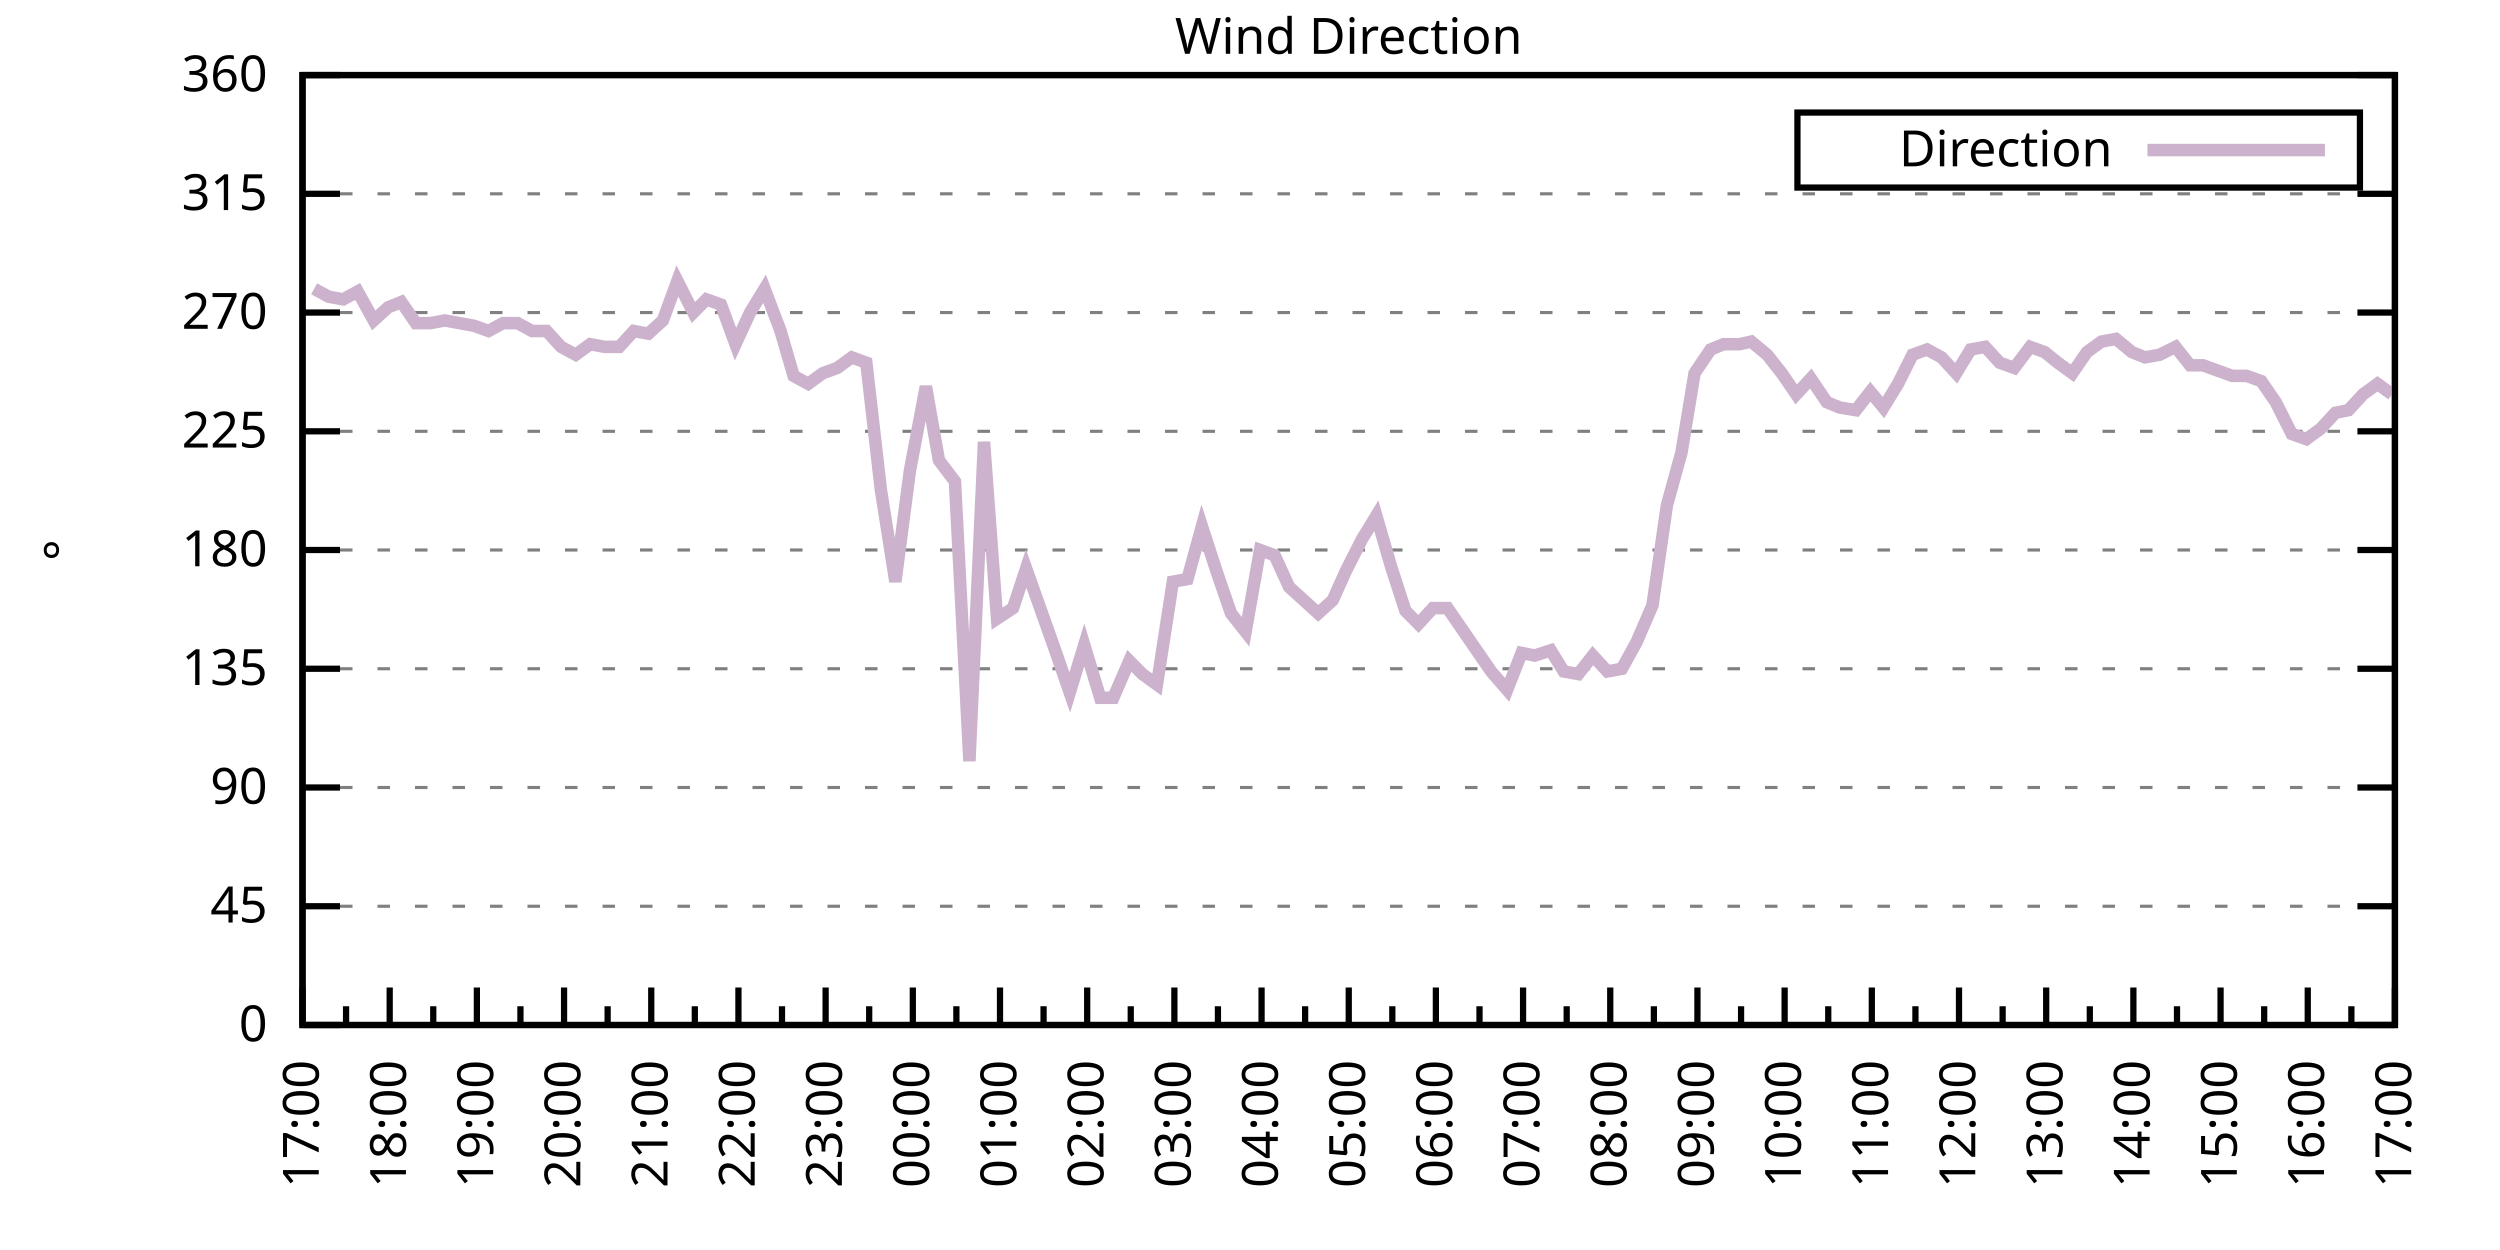
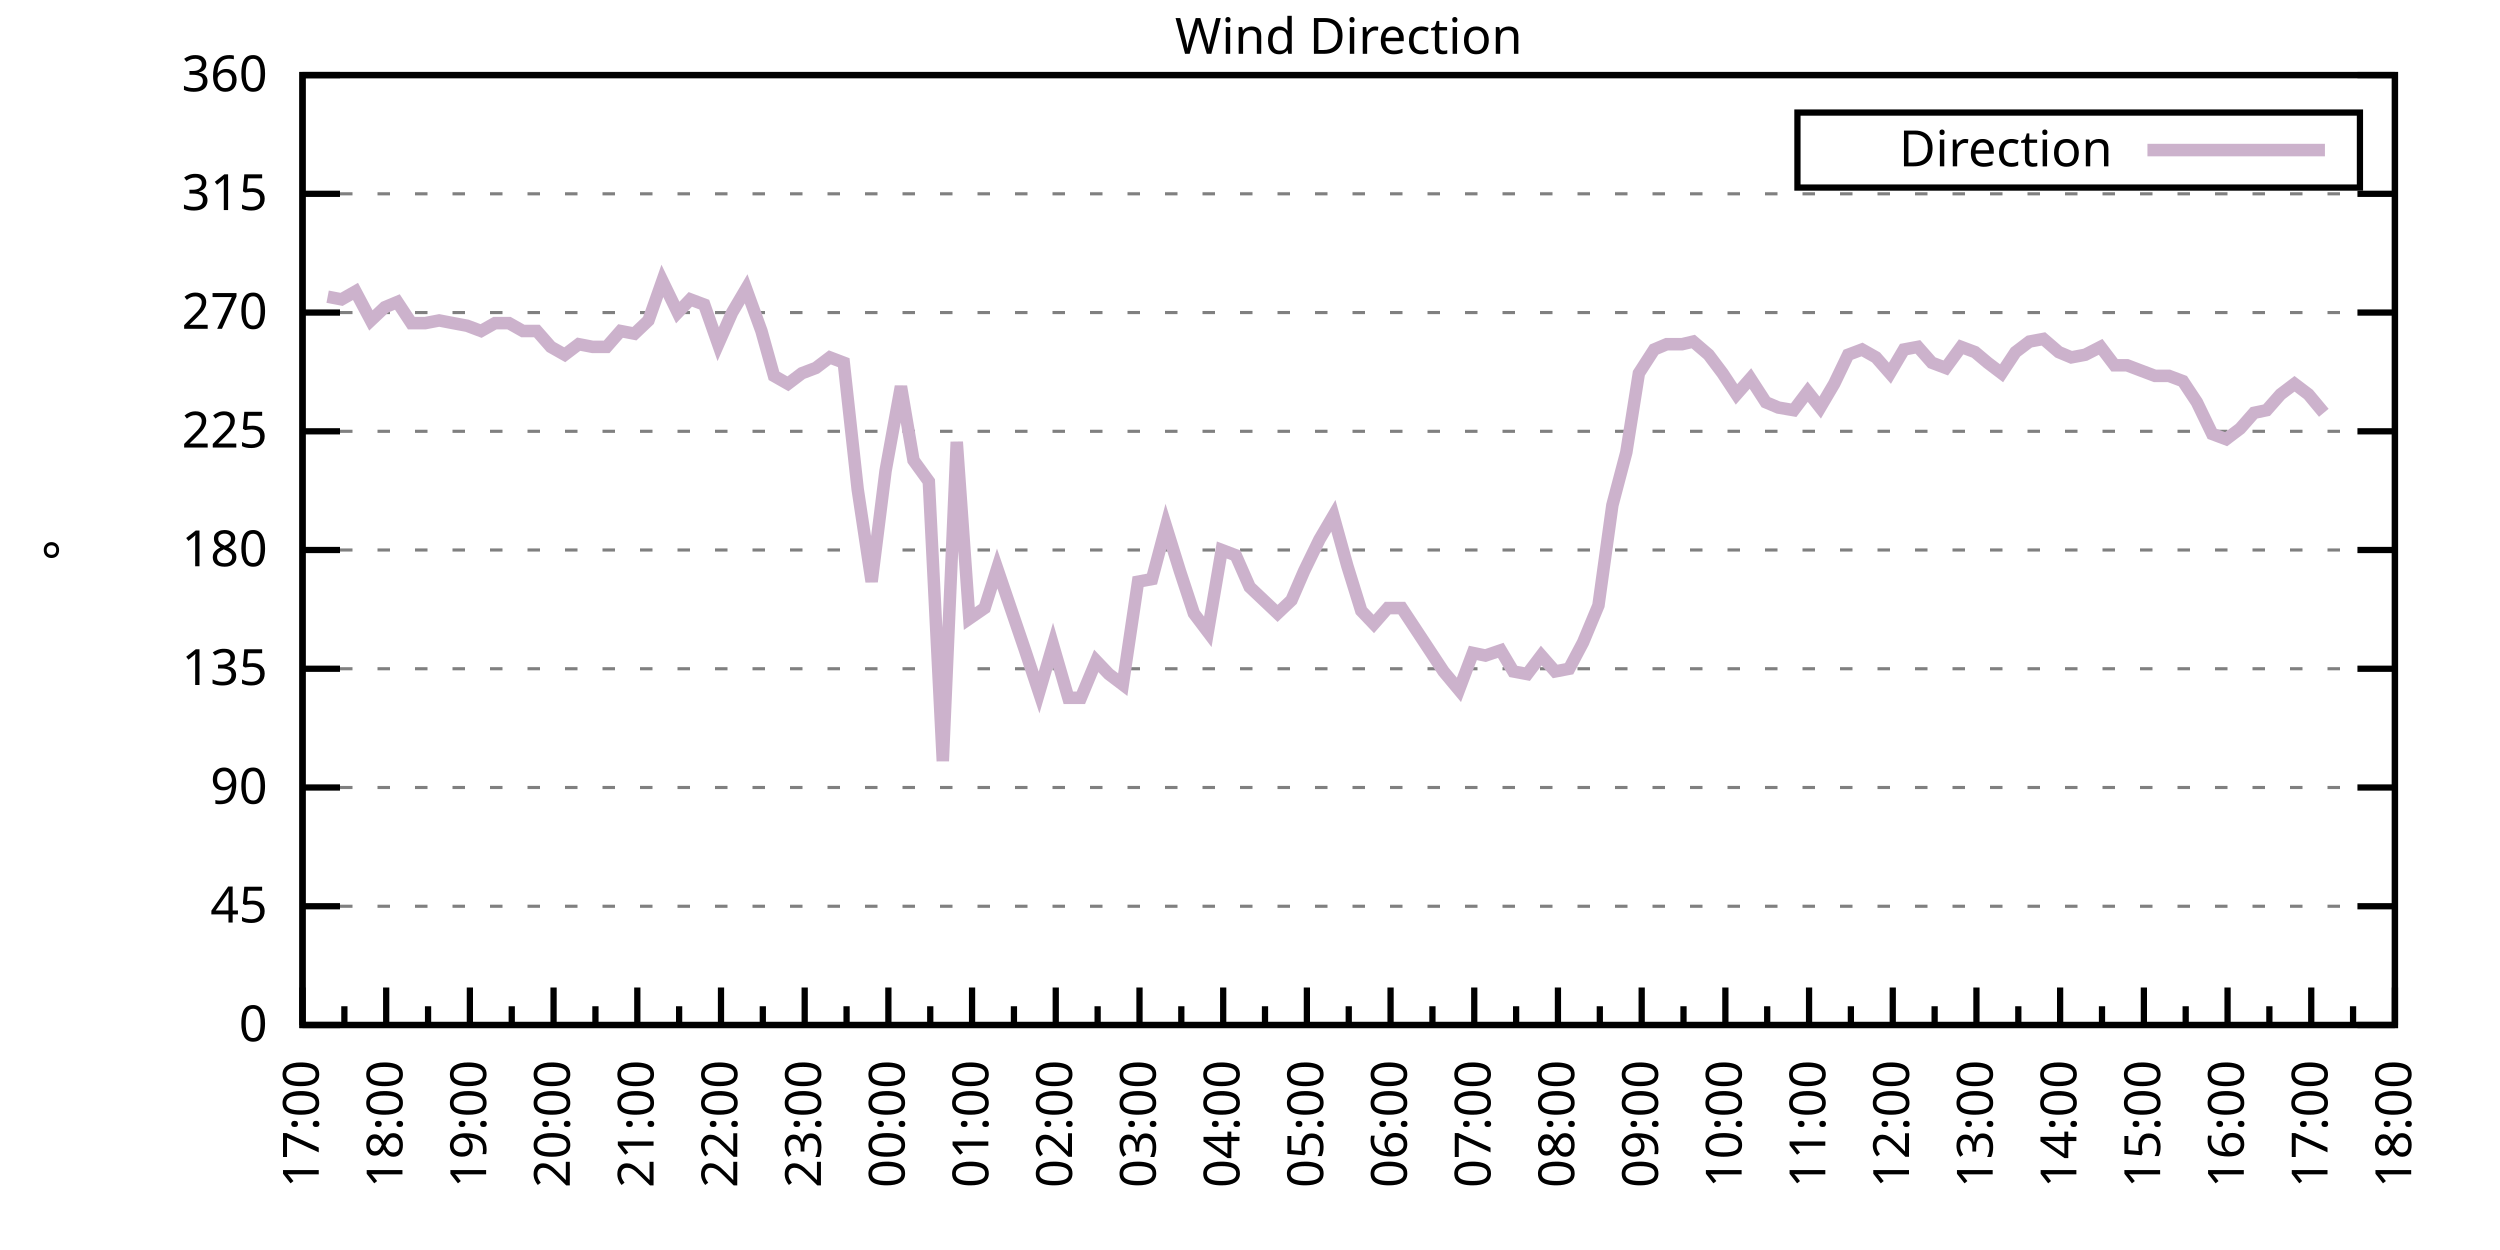
<svg xmlns="http://www.w3.org/2000/svg" xmlns:xlink="http://www.w3.org/1999/xlink" width="400" height="200" viewBox="0 0 400 200">
  <g id="gnuplot_canvas">
    <rect x="0" y="0" width="400" height="200" fill="none" />
    <defs>
      <circle id="gpDot" r="0.5" stroke-width="0.5" stroke="currentColor" />
      <path id="gpPt0" stroke-width="0.333" stroke="currentColor" d="M-1,0 h2 M0,-1 v2" />
      <path id="gpPt1" stroke-width="0.333" stroke="currentColor" d="M-1,-1 L1,1 M1,-1 L-1,1" />
      <path id="gpPt2" stroke-width="0.333" stroke="currentColor" d="M-1,0 L1,0 M0,-1 L0,1 M-1,-1 L1,1 M-1,1 L1,-1" />
      <rect id="gpPt3" stroke-width="0.333" stroke="currentColor" x="-1" y="-1" width="2" height="2" />
      <rect id="gpPt4" stroke-width="0.333" stroke="currentColor" fill="currentColor" x="-1" y="-1" width="2" height="2" />
      <circle id="gpPt5" stroke-width="0.333" stroke="currentColor" cx="0" cy="0" r="1" />
      <use xlink:href="#gpPt5" id="gpPt6" fill="currentColor" stroke="none" />
      <path id="gpPt7" stroke-width="0.333" stroke="currentColor" d="M0,-1.33 L-1.33,0.67 L1.33,0.67 z" />
      <use xlink:href="#gpPt7" id="gpPt8" fill="currentColor" stroke="none" />
      <use xlink:href="#gpPt7" id="gpPt9" stroke="currentColor" transform="rotate(180)" />
      <use xlink:href="#gpPt9" id="gpPt10" fill="currentColor" stroke="none" />
      <use xlink:href="#gpPt3" id="gpPt11" stroke="currentColor" transform="rotate(45)" />
      <use xlink:href="#gpPt11" id="gpPt12" fill="currentColor" stroke="none" />
      <path id="gpPt13" stroke-width="0.333" stroke="currentColor" d="M0,1.330 L1.265,0.411 L0.782,-1.067 L-0.782,-1.076 L-1.265,0.411 z" />
      <use xlink:href="#gpPt13" id="gpPt14" fill="currentColor" stroke="none" />
      <filter id="textbox" filterUnits="objectBoundingBox" x="0" y="0" height="1" width="1">
        <feFlood flood-color="white" flood-opacity="1" result="bgnd" />
        <feComposite in="SourceGraphic" in2="bgnd" operator="atop" />
      </filter>
      <filter id="greybox" filterUnits="objectBoundingBox" x="0" y="0" height="1" width="1">
        <feFlood flood-color="lightgrey" flood-opacity="1" result="grey" />
        <feComposite in="SourceGraphic" in2="grey" operator="atop" />
      </filter>
    </defs>
    <g fill="none" color="white" stroke="currentColor" stroke-width="1.00" stroke-linecap="butt" stroke-linejoin="miter">
</g>
    <g fill="none" color="black" stroke="currentColor" stroke-width="1.00" stroke-linecap="butt" stroke-linejoin="miter">
      <g stroke="none" shape-rendering="crispEdges">
        <polygon fill="rgb(255, 255, 255)" points="48.40,164.00 383.18,164.00 383.18,12.02 48.40,12.02 " />
      </g>
    </g>
    <g fill="none" color="black" stroke="currentColor" stroke-width="1.00" stroke-linecap="butt" stroke-linejoin="miter">
</g>
    <g fill="none" color="black" stroke="black" stroke-width="0.50" stroke-linecap="butt" stroke-linejoin="miter">
</g>
    <g fill="none" color="gray" stroke="currentColor" stroke-width="0.50" stroke-linecap="butt" stroke-linejoin="miter">
      <path stroke="gray" stroke-dasharray="2,4" class="gridline" d="M48.40,164.00 L383.19,164.00  " />
    </g>
    <g fill="none" color="gray" stroke="gray" stroke-width="1.00" stroke-linecap="butt" stroke-linejoin="miter">
</g>
    <g fill="none" color="black" stroke="currentColor" stroke-width="1.00" stroke-linecap="butt" stroke-linejoin="miter">
      <path stroke="black" d="M48.40,164.00 L54.40,164.00 M383.19,164.00 L377.19,164.00  " />
      <g transform="translate(42.80,166.60)" stroke="none" fill="black" font-family="Sans" font-size="8.00" text-anchor="end">
        <text>
          <tspan font-family="Sans"> 0</tspan>
        </text>
      </g>
    </g>
    <g fill="none" color="black" stroke="currentColor" stroke-width="1.00" stroke-linecap="butt" stroke-linejoin="miter">
</g>
    <g fill="none" color="black" stroke="black" stroke-width="0.50" stroke-linecap="butt" stroke-linejoin="miter">
</g>
    <g fill="none" color="gray" stroke="currentColor" stroke-width="0.50" stroke-linecap="butt" stroke-linejoin="miter">
      <path stroke="gray" stroke-dasharray="2,4" class="gridline" d="M48.40,145.00 L383.19,145.00  " />
    </g>
    <g fill="none" color="gray" stroke="gray" stroke-width="1.00" stroke-linecap="butt" stroke-linejoin="miter">
</g>
    <g fill="none" color="black" stroke="currentColor" stroke-width="1.00" stroke-linecap="butt" stroke-linejoin="miter">
      <path stroke="black" d="M48.40,145.00 L54.40,145.00 M383.19,145.00 L377.19,145.00  " />
      <g transform="translate(42.80,147.60)" stroke="none" fill="black" font-family="Sans" font-size="8.00" text-anchor="end">
        <text>
          <tspan font-family="Sans"> 45</tspan>
        </text>
      </g>
    </g>
    <g fill="none" color="black" stroke="currentColor" stroke-width="1.00" stroke-linecap="butt" stroke-linejoin="miter">
</g>
    <g fill="none" color="black" stroke="black" stroke-width="0.50" stroke-linecap="butt" stroke-linejoin="miter">
</g>
    <g fill="none" color="gray" stroke="currentColor" stroke-width="0.50" stroke-linecap="butt" stroke-linejoin="miter">
      <path stroke="gray" stroke-dasharray="2,4" class="gridline" d="M48.40,126.00 L383.19,126.00  " />
    </g>
    <g fill="none" color="gray" stroke="gray" stroke-width="1.00" stroke-linecap="butt" stroke-linejoin="miter">
</g>
    <g fill="none" color="black" stroke="currentColor" stroke-width="1.00" stroke-linecap="butt" stroke-linejoin="miter">
      <path stroke="black" d="M48.40,126.00 L54.40,126.00 M383.19,126.00 L377.19,126.00  " />
      <g transform="translate(42.80,128.60)" stroke="none" fill="black" font-family="Sans" font-size="8.00" text-anchor="end">
        <text>
          <tspan font-family="Sans"> 90</tspan>
        </text>
      </g>
    </g>
    <g fill="none" color="black" stroke="currentColor" stroke-width="1.00" stroke-linecap="butt" stroke-linejoin="miter">
</g>
    <g fill="none" color="black" stroke="black" stroke-width="0.50" stroke-linecap="butt" stroke-linejoin="miter">
</g>
    <g fill="none" color="gray" stroke="currentColor" stroke-width="0.50" stroke-linecap="butt" stroke-linejoin="miter">
      <path stroke="gray" stroke-dasharray="2,4" class="gridline" d="M48.40,107.00 L383.19,107.00  " />
    </g>
    <g fill="none" color="gray" stroke="gray" stroke-width="1.00" stroke-linecap="butt" stroke-linejoin="miter">
</g>
    <g fill="none" color="black" stroke="currentColor" stroke-width="1.00" stroke-linecap="butt" stroke-linejoin="miter">
      <path stroke="black" d="M48.40,107.00 L54.40,107.00 M383.19,107.00 L377.19,107.00  " />
      <g transform="translate(42.80,109.60)" stroke="none" fill="black" font-family="Sans" font-size="8.00" text-anchor="end">
        <text>
          <tspan font-family="Sans"> 135</tspan>
        </text>
      </g>
    </g>
    <g fill="none" color="black" stroke="currentColor" stroke-width="1.00" stroke-linecap="butt" stroke-linejoin="miter">
</g>
    <g fill="none" color="black" stroke="black" stroke-width="0.50" stroke-linecap="butt" stroke-linejoin="miter">
</g>
    <g fill="none" color="gray" stroke="currentColor" stroke-width="0.50" stroke-linecap="butt" stroke-linejoin="miter">
      <path stroke="gray" stroke-dasharray="2,4" class="gridline" d="M48.40,88.00 L383.19,88.00  " />
    </g>
    <g fill="none" color="gray" stroke="gray" stroke-width="1.00" stroke-linecap="butt" stroke-linejoin="miter">
</g>
    <g fill="none" color="black" stroke="currentColor" stroke-width="1.00" stroke-linecap="butt" stroke-linejoin="miter">
      <path stroke="black" d="M48.40,88.00 L54.40,88.00 M383.19,88.00 L377.19,88.00  " />
      <g transform="translate(42.80,90.60)" stroke="none" fill="black" font-family="Sans" font-size="8.00" text-anchor="end">
        <text>
          <tspan font-family="Sans"> 180</tspan>
        </text>
      </g>
    </g>
    <g fill="none" color="black" stroke="currentColor" stroke-width="1.00" stroke-linecap="butt" stroke-linejoin="miter">
</g>
    <g fill="none" color="black" stroke="black" stroke-width="0.50" stroke-linecap="butt" stroke-linejoin="miter">
</g>
    <g fill="none" color="gray" stroke="currentColor" stroke-width="0.50" stroke-linecap="butt" stroke-linejoin="miter">
      <path stroke="gray" stroke-dasharray="2,4" class="gridline" d="M48.40,69.01 L383.19,69.01  " />
    </g>
    <g fill="none" color="gray" stroke="gray" stroke-width="1.00" stroke-linecap="butt" stroke-linejoin="miter">
</g>
    <g fill="none" color="black" stroke="currentColor" stroke-width="1.00" stroke-linecap="butt" stroke-linejoin="miter">
      <path stroke="black" d="M48.40,69.01 L54.40,69.01 M383.19,69.01 L377.19,69.01  " />
      <g transform="translate(42.80,71.61)" stroke="none" fill="black" font-family="Sans" font-size="8.00" text-anchor="end">
        <text>
          <tspan font-family="Sans"> 225</tspan>
        </text>
      </g>
    </g>
    <g fill="none" color="black" stroke="currentColor" stroke-width="1.00" stroke-linecap="butt" stroke-linejoin="miter">
</g>
    <g fill="none" color="black" stroke="black" stroke-width="0.50" stroke-linecap="butt" stroke-linejoin="miter">
</g>
    <g fill="none" color="gray" stroke="currentColor" stroke-width="0.50" stroke-linecap="butt" stroke-linejoin="miter">
      <path stroke="gray" stroke-dasharray="2,4" class="gridline" d="M48.40,50.01 L383.19,50.01  " />
    </g>
    <g fill="none" color="gray" stroke="gray" stroke-width="1.00" stroke-linecap="butt" stroke-linejoin="miter">
</g>
    <g fill="none" color="black" stroke="currentColor" stroke-width="1.00" stroke-linecap="butt" stroke-linejoin="miter">
      <path stroke="black" d="M48.40,50.01 L54.40,50.01 M383.19,50.01 L377.19,50.01  " />
      <g transform="translate(42.80,52.61)" stroke="none" fill="black" font-family="Sans" font-size="8.00" text-anchor="end">
        <text>
          <tspan font-family="Sans"> 270</tspan>
        </text>
      </g>
    </g>
    <g fill="none" color="black" stroke="currentColor" stroke-width="1.00" stroke-linecap="butt" stroke-linejoin="miter">
</g>
    <g fill="none" color="black" stroke="black" stroke-width="0.50" stroke-linecap="butt" stroke-linejoin="miter">
</g>
    <g fill="none" color="gray" stroke="currentColor" stroke-width="0.50" stroke-linecap="butt" stroke-linejoin="miter">
      <path stroke="gray" stroke-dasharray="2,4" class="gridline" d="M48.40,31.01 L383.19,31.01  " />
    </g>
    <g fill="none" color="gray" stroke="gray" stroke-width="1.00" stroke-linecap="butt" stroke-linejoin="miter">
</g>
    <g fill="none" color="black" stroke="currentColor" stroke-width="1.00" stroke-linecap="butt" stroke-linejoin="miter">
      <path stroke="black" d="M48.40,31.01 L54.40,31.01 M383.19,31.01 L377.19,31.01  " />
      <g transform="translate(42.80,33.61)" stroke="none" fill="black" font-family="Sans" font-size="8.00" text-anchor="end">
        <text>
          <tspan font-family="Sans"> 315</tspan>
        </text>
      </g>
    </g>
    <g fill="none" color="black" stroke="currentColor" stroke-width="1.00" stroke-linecap="butt" stroke-linejoin="miter">
</g>
    <g fill="none" color="black" stroke="black" stroke-width="0.50" stroke-linecap="butt" stroke-linejoin="miter">
</g>
    <g fill="none" color="gray" stroke="currentColor" stroke-width="0.50" stroke-linecap="butt" stroke-linejoin="miter">
      <path stroke="gray" stroke-dasharray="2,4" class="gridline" d="M48.40,12.01 L383.19,12.01  " />
    </g>
    <g fill="none" color="gray" stroke="gray" stroke-width="1.00" stroke-linecap="butt" stroke-linejoin="miter">
</g>
    <g fill="none" color="black" stroke="currentColor" stroke-width="1.00" stroke-linecap="butt" stroke-linejoin="miter">
      <path stroke="black" d="M48.40,12.01 L54.40,12.01 M383.19,12.01 L377.19,12.01  " />
      <g transform="translate(42.80,14.61)" stroke="none" fill="black" font-family="Sans" font-size="8.00" text-anchor="end">
        <text>
          <tspan font-family="Sans"> 360</tspan>
        </text>
      </g>
    </g>
    <g fill="none" color="black" stroke="currentColor" stroke-width="1.00" stroke-linecap="butt" stroke-linejoin="miter">
      <path stroke="black" d="M48.40,164.00 L48.40,158.00  " />
      <g transform="translate(51.00,169.60) rotate(270)" stroke="none" fill="black" font-family="Sans" font-size="8.00" text-anchor="end">
        <text>
          <tspan font-family="Sans">17:00</tspan>
        </text>
      </g>
    </g>
    <g fill="none" color="black" stroke="currentColor" stroke-width="1.00" stroke-linecap="butt" stroke-linejoin="miter">
-       <path stroke="black" d="M55.37,164.00 L55.37,161.00 M62.35,164.00 L62.35,158.00  " />
-       <g transform="translate(64.95,169.60) rotate(270)" stroke="none" fill="black" font-family="Sans" font-size="8.00" text-anchor="end">
+       <path stroke="black" d="M55.10,164.00 L55.10,161.00 M61.79,164.00 L61.79,158.00  " />
+       <g transform="translate(64.39,169.60) rotate(270)" stroke="none" fill="black" font-family="Sans" font-size="8.00" text-anchor="end">
        <text>
          <tspan font-family="Sans">18:00</tspan>
        </text>
      </g>
    </g>
    <g fill="none" color="black" stroke="currentColor" stroke-width="1.00" stroke-linecap="butt" stroke-linejoin="miter">
-       <path stroke="black" d="M69.32,164.00 L69.32,161.00 M76.30,164.00 L76.30,158.00  " />
-       <g transform="translate(78.90,169.60) rotate(270)" stroke="none" fill="black" font-family="Sans" font-size="8.00" text-anchor="end">
+       <path stroke="black" d="M68.49,164.00 L68.49,161.00 M75.18,164.00 L75.18,158.00  " />
+       <g transform="translate(77.78,169.60) rotate(270)" stroke="none" fill="black" font-family="Sans" font-size="8.00" text-anchor="end">
        <text>
          <tspan font-family="Sans">19:00</tspan>
        </text>
      </g>
    </g>
    <g fill="none" color="black" stroke="currentColor" stroke-width="1.00" stroke-linecap="butt" stroke-linejoin="miter">
-       <path stroke="black" d="M83.27,164.00 L83.27,161.00 M90.25,164.00 L90.25,158.00  " />
-       <g transform="translate(92.85,169.60) rotate(270)" stroke="none" fill="black" font-family="Sans" font-size="8.00" text-anchor="end">
+       <path stroke="black" d="M81.88,164.00 L81.88,161.00 M88.57,164.00 L88.57,158.00  " />
+       <g transform="translate(91.17,169.60) rotate(270)" stroke="none" fill="black" font-family="Sans" font-size="8.00" text-anchor="end">
        <text>
          <tspan font-family="Sans">20:00</tspan>
        </text>
      </g>
    </g>
    <g fill="none" color="black" stroke="currentColor" stroke-width="1.00" stroke-linecap="butt" stroke-linejoin="miter">
-       <path stroke="black" d="M97.22,164.00 L97.22,161.00 M104.20,164.00 L104.20,158.00  " />
-       <g transform="translate(106.80,169.60) rotate(270)" stroke="none" fill="black" font-family="Sans" font-size="8.00" text-anchor="end">
+       <path stroke="black" d="M95.27,164.00 L95.27,161.00 M101.97,164.00 L101.97,158.00  " />
+       <g transform="translate(104.57,169.60) rotate(270)" stroke="none" fill="black" font-family="Sans" font-size="8.00" text-anchor="end">
        <text>
          <tspan font-family="Sans">21:00</tspan>
        </text>
      </g>
    </g>
    <g fill="none" color="black" stroke="currentColor" stroke-width="1.00" stroke-linecap="butt" stroke-linejoin="miter">
-       <path stroke="black" d="M111.17,164.00 L111.17,161.00 M118.15,164.00 L118.15,158.00  " />
-       <g transform="translate(120.75,169.60) rotate(270)" stroke="none" fill="black" font-family="Sans" font-size="8.00" text-anchor="end">
+       <path stroke="black" d="M108.66,164.00 L108.66,161.00 M115.36,164.00 L115.36,158.00  " />
+       <g transform="translate(117.96,169.60) rotate(270)" stroke="none" fill="black" font-family="Sans" font-size="8.00" text-anchor="end">
        <text>
          <tspan font-family="Sans">22:00</tspan>
        </text>
      </g>
    </g>
    <g fill="none" color="black" stroke="currentColor" stroke-width="1.00" stroke-linecap="butt" stroke-linejoin="miter">
-       <path stroke="black" d="M125.12,164.00 L125.12,161.00 M132.10,164.00 L132.10,158.00  " />
-       <g transform="translate(134.70,169.60) rotate(270)" stroke="none" fill="black" font-family="Sans" font-size="8.00" text-anchor="end">
+       <path stroke="black" d="M122.05,164.00 L122.05,161.00 M128.75,164.00 L128.75,158.00  " />
+       <g transform="translate(131.35,169.60) rotate(270)" stroke="none" fill="black" font-family="Sans" font-size="8.00" text-anchor="end">
        <text>
          <tspan font-family="Sans">23:00</tspan>
        </text>
      </g>
    </g>
    <g fill="none" color="black" stroke="currentColor" stroke-width="1.00" stroke-linecap="butt" stroke-linejoin="miter">
-       <path stroke="black" d="M139.07,164.00 L139.07,161.00 M146.05,164.00 L146.05,158.00  " />
-       <g transform="translate(148.65,169.60) rotate(270)" stroke="none" fill="black" font-family="Sans" font-size="8.00" text-anchor="end">
+       <path stroke="black" d="M135.45,164.00 L135.45,161.00 M142.14,164.00 L142.14,158.00  " />
+       <g transform="translate(144.74,169.60) rotate(270)" stroke="none" fill="black" font-family="Sans" font-size="8.00" text-anchor="end">
        <text>
          <tspan font-family="Sans">00:00</tspan>
        </text>
      </g>
    </g>
    <g fill="none" color="black" stroke="currentColor" stroke-width="1.00" stroke-linecap="butt" stroke-linejoin="miter">
-       <path stroke="black" d="M153.02,164.00 L153.02,161.00 M160.00,164.00 L160.00,158.00  " />
-       <g transform="translate(162.60,169.60) rotate(270)" stroke="none" fill="black" font-family="Sans" font-size="8.00" text-anchor="end">
+       <path stroke="black" d="M148.84,164.00 L148.84,161.00 M155.53,164.00 L155.53,158.00  " />
+       <g transform="translate(158.13,169.60) rotate(270)" stroke="none" fill="black" font-family="Sans" font-size="8.00" text-anchor="end">
        <text>
          <tspan font-family="Sans">01:00</tspan>
        </text>
      </g>
    </g>
    <g fill="none" color="black" stroke="currentColor" stroke-width="1.00" stroke-linecap="butt" stroke-linejoin="miter">
-       <path stroke="black" d="M166.97,164.00 L166.97,161.00 M173.95,164.00 L173.95,158.00  " />
-       <g transform="translate(176.55,169.60) rotate(270)" stroke="none" fill="black" font-family="Sans" font-size="8.00" text-anchor="end">
+       <path stroke="black" d="M162.23,164.00 L162.23,161.00 M168.92,164.00 L168.92,158.00  " />
+       <g transform="translate(171.52,169.60) rotate(270)" stroke="none" fill="black" font-family="Sans" font-size="8.00" text-anchor="end">
        <text>
          <tspan font-family="Sans">02:00</tspan>
        </text>
      </g>
    </g>
    <g fill="none" color="black" stroke="currentColor" stroke-width="1.00" stroke-linecap="butt" stroke-linejoin="miter">
-       <path stroke="black" d="M180.92,164.00 L180.92,161.00 M187.90,164.00 L187.90,158.00  " />
-       <g transform="translate(190.50,169.60) rotate(270)" stroke="none" fill="black" font-family="Sans" font-size="8.00" text-anchor="end">
+       <path stroke="black" d="M175.62,164.00 L175.62,161.00 M182.32,164.00 L182.32,158.00  " />
+       <g transform="translate(184.92,169.60) rotate(270)" stroke="none" fill="black" font-family="Sans" font-size="8.00" text-anchor="end">
        <text>
          <tspan font-family="Sans">03:00</tspan>
        </text>
      </g>
    </g>
    <g fill="none" color="black" stroke="currentColor" stroke-width="1.00" stroke-linecap="butt" stroke-linejoin="miter">
-       <path stroke="black" d="M194.87,164.00 L194.87,161.00 M201.85,164.00 L201.85,158.00  " />
-       <g transform="translate(204.45,169.60) rotate(270)" stroke="none" fill="black" font-family="Sans" font-size="8.00" text-anchor="end">
+       <path stroke="black" d="M189.01,164.00 L189.01,161.00 M195.71,164.00 L195.71,158.00  " />
+       <g transform="translate(198.31,169.60) rotate(270)" stroke="none" fill="black" font-family="Sans" font-size="8.00" text-anchor="end">
        <text>
          <tspan font-family="Sans">04:00</tspan>
        </text>
      </g>
    </g>
    <g fill="none" color="black" stroke="currentColor" stroke-width="1.00" stroke-linecap="butt" stroke-linejoin="miter">
-       <path stroke="black" d="M208.82,164.00 L208.82,161.00 M215.80,164.00 L215.80,158.00  " />
-       <g transform="translate(218.40,169.60) rotate(270)" stroke="none" fill="black" font-family="Sans" font-size="8.00" text-anchor="end">
+       <path stroke="black" d="M202.40,164.00 L202.40,161.00 M209.10,164.00 L209.10,158.00  " />
+       <g transform="translate(211.70,169.60) rotate(270)" stroke="none" fill="black" font-family="Sans" font-size="8.00" text-anchor="end">
        <text>
          <tspan font-family="Sans">05:00</tspan>
        </text>
      </g>
    </g>
    <g fill="none" color="black" stroke="currentColor" stroke-width="1.00" stroke-linecap="butt" stroke-linejoin="miter">
-       <path stroke="black" d="M222.77,164.00 L222.77,161.00 M229.74,164.00 L229.74,158.00  " />
-       <g transform="translate(232.34,169.60) rotate(270)" stroke="none" fill="black" font-family="Sans" font-size="8.00" text-anchor="end">
+       <path stroke="black" d="M215.80,164.00 L215.80,161.00 M222.49,164.00 L222.49,158.00  " />
+       <g transform="translate(225.09,169.60) rotate(270)" stroke="none" fill="black" font-family="Sans" font-size="8.00" text-anchor="end">
        <text>
          <tspan font-family="Sans">06:00</tspan>
        </text>
      </g>
    </g>
    <g fill="none" color="black" stroke="currentColor" stroke-width="1.00" stroke-linecap="butt" stroke-linejoin="miter">
-       <path stroke="black" d="M236.72,164.00 L236.72,161.00 M243.69,164.00 L243.69,158.00  " />
-       <g transform="translate(246.29,169.60) rotate(270)" stroke="none" fill="black" font-family="Sans" font-size="8.00" text-anchor="end">
+       <path stroke="black" d="M229.19,164.00 L229.19,161.00 M235.88,164.00 L235.88,158.00  " />
+       <g transform="translate(238.48,169.60) rotate(270)" stroke="none" fill="black" font-family="Sans" font-size="8.00" text-anchor="end">
        <text>
          <tspan font-family="Sans">07:00</tspan>
        </text>
      </g>
    </g>
    <g fill="none" color="black" stroke="currentColor" stroke-width="1.00" stroke-linecap="butt" stroke-linejoin="miter">
-       <path stroke="black" d="M250.67,164.00 L250.67,161.00 M257.64,164.00 L257.64,158.00  " />
-       <g transform="translate(260.24,169.60) rotate(270)" stroke="none" fill="black" font-family="Sans" font-size="8.00" text-anchor="end">
+       <path stroke="black" d="M242.58,164.00 L242.58,161.00 M249.27,164.00 L249.27,158.00  " />
+       <g transform="translate(251.87,169.60) rotate(270)" stroke="none" fill="black" font-family="Sans" font-size="8.00" text-anchor="end">
        <text>
          <tspan font-family="Sans">08:00</tspan>
        </text>
      </g>
    </g>
    <g fill="none" color="black" stroke="currentColor" stroke-width="1.00" stroke-linecap="butt" stroke-linejoin="miter">
-       <path stroke="black" d="M264.62,164.00 L264.62,161.00 M271.59,164.00 L271.59,158.00  " />
-       <g transform="translate(274.19,169.60) rotate(270)" stroke="none" fill="black" font-family="Sans" font-size="8.00" text-anchor="end">
+       <path stroke="black" d="M255.97,164.00 L255.97,161.00 M262.67,164.00 L262.67,158.00  " />
+       <g transform="translate(265.27,169.60) rotate(270)" stroke="none" fill="black" font-family="Sans" font-size="8.00" text-anchor="end">
        <text>
          <tspan font-family="Sans">09:00</tspan>
        </text>
      </g>
    </g>
    <g fill="none" color="black" stroke="currentColor" stroke-width="1.00" stroke-linecap="butt" stroke-linejoin="miter">
-       <path stroke="black" d="M278.57,164.00 L278.57,161.00 M285.54,164.00 L285.54,158.00  " />
-       <g transform="translate(288.14,169.60) rotate(270)" stroke="none" fill="black" font-family="Sans" font-size="8.00" text-anchor="end">
+       <path stroke="black" d="M269.36,164.00 L269.36,161.00 M276.06,164.00 L276.06,158.00  " />
+       <g transform="translate(278.66,169.60) rotate(270)" stroke="none" fill="black" font-family="Sans" font-size="8.00" text-anchor="end">
        <text>
          <tspan font-family="Sans">10:00</tspan>
        </text>
      </g>
    </g>
    <g fill="none" color="black" stroke="currentColor" stroke-width="1.00" stroke-linecap="butt" stroke-linejoin="miter">
-       <path stroke="black" d="M292.52,164.00 L292.52,161.00 M299.49,164.00 L299.49,158.00  " />
-       <g transform="translate(302.09,169.60) rotate(270)" stroke="none" fill="black" font-family="Sans" font-size="8.00" text-anchor="end">
+       <path stroke="black" d="M282.75,164.00 L282.75,161.00 M289.45,164.00 L289.45,158.00  " />
+       <g transform="translate(292.05,169.60) rotate(270)" stroke="none" fill="black" font-family="Sans" font-size="8.00" text-anchor="end">
        <text>
          <tspan font-family="Sans">11:00</tspan>
        </text>
      </g>
    </g>
    <g fill="none" color="black" stroke="currentColor" stroke-width="1.00" stroke-linecap="butt" stroke-linejoin="miter">
-       <path stroke="black" d="M306.47,164.00 L306.47,161.00 M313.44,164.00 L313.44,158.00  " />
-       <g transform="translate(316.04,169.60) rotate(270)" stroke="none" fill="black" font-family="Sans" font-size="8.00" text-anchor="end">
+       <path stroke="black" d="M296.14,164.00 L296.14,161.00 M302.84,164.00 L302.84,158.00  " />
+       <g transform="translate(305.44,169.60) rotate(270)" stroke="none" fill="black" font-family="Sans" font-size="8.00" text-anchor="end">
        <text>
          <tspan font-family="Sans">12:00</tspan>
        </text>
      </g>
    </g>
    <g fill="none" color="black" stroke="currentColor" stroke-width="1.00" stroke-linecap="butt" stroke-linejoin="miter">
-       <path stroke="black" d="M320.42,164.00 L320.42,161.00 M327.39,164.00 L327.39,158.00  " />
-       <g transform="translate(329.99,169.60) rotate(270)" stroke="none" fill="black" font-family="Sans" font-size="8.00" text-anchor="end">
+       <path stroke="black" d="M309.54,164.00 L309.54,161.00 M316.23,164.00 L316.23,158.00  " />
+       <g transform="translate(318.83,169.60) rotate(270)" stroke="none" fill="black" font-family="Sans" font-size="8.00" text-anchor="end">
        <text>
          <tspan font-family="Sans">13:00</tspan>
        </text>
      </g>
    </g>
    <g fill="none" color="black" stroke="currentColor" stroke-width="1.00" stroke-linecap="butt" stroke-linejoin="miter">
-       <path stroke="black" d="M334.37,164.00 L334.37,161.00 M341.34,164.00 L341.34,158.00  " />
-       <g transform="translate(343.94,169.60) rotate(270)" stroke="none" fill="black" font-family="Sans" font-size="8.00" text-anchor="end">
+       <path stroke="black" d="M322.93,164.00 L322.93,161.00 M329.62,164.00 L329.62,158.00  " />
+       <g transform="translate(332.22,169.60) rotate(270)" stroke="none" fill="black" font-family="Sans" font-size="8.00" text-anchor="end">
        <text>
          <tspan font-family="Sans">14:00</tspan>
        </text>
      </g>
    </g>
    <g fill="none" color="black" stroke="currentColor" stroke-width="1.00" stroke-linecap="butt" stroke-linejoin="miter">
-       <path stroke="black" d="M348.32,164.00 L348.32,161.00 M355.29,164.00 L355.29,158.00  " />
-       <g transform="translate(357.89,169.60) rotate(270)" stroke="none" fill="black" font-family="Sans" font-size="8.00" text-anchor="end">
+       <path stroke="black" d="M336.32,164.00 L336.32,161.00 M343.02,164.00 L343.02,158.00  " />
+       <g transform="translate(345.62,169.60) rotate(270)" stroke="none" fill="black" font-family="Sans" font-size="8.00" text-anchor="end">
        <text>
          <tspan font-family="Sans">15:00</tspan>
        </text>
      </g>
    </g>
    <g fill="none" color="black" stroke="currentColor" stroke-width="1.00" stroke-linecap="butt" stroke-linejoin="miter">
-       <path stroke="black" d="M362.27,164.00 L362.27,161.00 M369.24,164.00 L369.24,158.00  " />
-       <g transform="translate(371.84,169.60) rotate(270)" stroke="none" fill="black" font-family="Sans" font-size="8.00" text-anchor="end">
+       <path stroke="black" d="M349.71,164.00 L349.71,161.00 M356.41,164.00 L356.41,158.00  " />
+       <g transform="translate(359.01,169.60) rotate(270)" stroke="none" fill="black" font-family="Sans" font-size="8.00" text-anchor="end">
        <text>
          <tspan font-family="Sans">16:00</tspan>
        </text>
      </g>
    </g>
    <g fill="none" color="black" stroke="currentColor" stroke-width="1.00" stroke-linecap="butt" stroke-linejoin="miter">
-       <path stroke="black" d="M376.22,164.00 L376.22,161.00 M383.19,164.00 L383.19,158.00  " />
+       <path stroke="black" d="M363.10,164.00 L363.10,161.00 M369.80,164.00 L369.80,158.00  " />
+       <g transform="translate(372.40,169.60) rotate(270)" stroke="none" fill="black" font-family="Sans" font-size="8.00" text-anchor="end">
+         <text>
+           <tspan font-family="Sans">17:00</tspan>
+         </text>
+       </g>
+     </g>
+     <g fill="none" color="black" stroke="currentColor" stroke-width="1.00" stroke-linecap="butt" stroke-linejoin="miter">
+       <path stroke="black" d="M376.49,164.00 L376.49,161.00 M383.19,164.00 L383.19,158.00  " />
      <g transform="translate(385.79,169.60) rotate(270)" stroke="none" fill="black" font-family="Sans" font-size="8.00" text-anchor="end">
        <text>
-           <tspan font-family="Sans">17:00</tspan>
+           <tspan font-family="Sans">18:00</tspan>
        </text>
      </g>
    </g>
    <g fill="none" color="black" stroke="currentColor" stroke-width="1.00" stroke-linecap="butt" stroke-linejoin="miter">
</g>
    <g fill="none" color="black" stroke="currentColor" stroke-width="1.00" stroke-linecap="butt" stroke-linejoin="miter">
      <path stroke="black" d="M48.40,12.01 L48.40,164.00 L383.19,164.00 L383.19,12.01 L48.40,12.01 Z  " />
    </g>
    <g fill="none" color="black" stroke="currentColor" stroke-width="1.00" stroke-linecap="butt" stroke-linejoin="miter">
      <g transform="translate(12.80,88.01) rotate(270)" stroke="none" fill="black" font-family="Sans" font-size="8.00" text-anchor="middle">
        <text>
          <tspan font-family="Sans">°</tspan>
        </text>
      </g>
    </g>
    <g fill="none" color="black" stroke="currentColor" stroke-width="1.00" stroke-linecap="butt" stroke-linejoin="miter">
</g>
    <g fill="none" color="black" stroke="currentColor" stroke-width="1.00" stroke-linecap="butt" stroke-linejoin="miter">
      <path stroke="black" d="M287.59,30.01 L287.59,18.01 L377.59,18.01 L377.59,30.01 L287.59,30.01 Z  " />
    </g>
    <g id="Wind_direction_plot_1">
      <g fill="none" color="white" stroke="black" stroke-width="2.00" stroke-linecap="butt" stroke-linejoin="miter">
</g>
      <g fill="none" color="black" stroke="currentColor" stroke-width="2.00" stroke-linecap="butt" stroke-linejoin="miter">
        <g transform="translate(337.99,26.61)" stroke="none" fill="black" font-family="Sans" font-size="8.00" text-anchor="end">
          <text>
            <tspan font-family="Sans">Direction</tspan>
          </text>
        </g>
      </g>
      <g fill="none" color="black" stroke="currentColor" stroke-width="2.00" stroke-linecap="butt" stroke-linejoin="miter">
-         <path stroke="rgb(204, 178, 204)" d="M343.59,24.01 L371.99,24.01 M50.26,46.21 L52.58,47.47 L54.91,47.90 L57.23,46.63 L59.79,51.27 L62.12,49.16   L64.21,48.32 L66.53,51.70 L68.86,51.70 L71.18,51.27 L73.51,51.70 L75.83,52.12 L78.16,52.96 L80.48,51.70   L82.81,51.70 L85.13,52.96 L87.46,52.96 L89.78,55.50 L92.11,56.76 L94.43,55.07 L96.76,55.50 L99.08,55.50   L101.41,52.96 L103.73,53.39 L106.06,51.27 L108.38,44.94 L110.94,50.01 L113.03,47.90 L115.36,48.74 L117.68,55.07   L120.01,50.01 L122.33,46.21 L124.89,52.96 L126.98,60.14 L129.31,61.41 L131.63,59.72 L133.96,58.87 L136.28,57.18   L138.61,58.03 L140.93,78.29 L143.26,93.07 L145.58,75.34 L148.14,61.83 L150.23,73.65 L152.79,77.03 L155.11,121.78   L157.44,70.70 L159.53,98.98 L162.09,97.29 L164.18,90.96 L168.83,104.05 L171.16,110.80 L173.48,103.20 L176.04,111.65   L178.13,111.65 L180.69,105.74 L182.78,107.85 L185.11,109.54 L187.66,93.07 L189.99,92.65 L192.31,84.21 L194.64,91.38   L196.96,98.14 L199.29,101.09 L201.61,88.00 L203.94,88.85 L206.26,93.92 L208.59,96.03 L210.91,98.14 L213.24,96.03   L215.33,91.38 L217.89,86.32 L220.21,82.52 L222.54,90.54 L224.86,97.72 L226.95,99.83 L229.28,97.29 L231.60,97.29   L233.93,100.67 L236.25,104.05 L238.58,107.43 L241.14,110.38 L243.46,104.47 L245.55,104.89 L248.11,104.05 L250.20,107.43   L252.53,107.85 L254.85,104.89 L257.18,107.43 L259.50,107.00 L261.83,102.78 L264.39,96.87 L266.71,80.83 L269.04,72.38   L271.13,59.72 L273.69,55.92 L275.78,55.07 L278.34,55.07 L280.20,54.65 L282.75,56.76 L285.08,59.72 L287.40,63.10   L289.73,60.56 L292.29,64.36 L294.38,65.21 L296.94,65.63 L299.26,62.67 L301.35,65.21 L303.68,61.41 L306.00,56.76   L308.33,55.92 L310.65,57.18 L312.98,59.72 L315.30,55.92 L317.63,55.50 L319.95,58.03 L322.28,58.87 L324.83,55.50   L327.16,56.34 L329.25,58.03 L331.58,59.72 L333.90,56.34 L336.23,54.65 L338.55,54.23 L341.11,56.34 L343.20,57.18   L345.53,56.76 L348.08,55.50 L350.41,58.45 L352.50,58.45 L354.83,59.30 L357.15,60.14 L359.48,60.14 L361.80,60.98   L364.13,64.36 L366.68,69.43 L369.01,70.27 L371.33,68.58 L373.66,66.05 L375.75,65.63 L378.08,63.10 L380.40,61.41   L382.73,63.10  " />
+         <path stroke="rgb(204, 178, 204)" d="M343.59,24.01 L371.99,24.01 M52.42,47.47 L54.65,47.90 L56.88,46.63 L59.34,51.27 L61.57,49.16 L63.58,48.32   L65.81,51.70 L68.04,51.70 L70.27,51.27 L72.50,51.70 L74.74,52.12 L76.97,52.96 L79.20,51.70 L81.43,51.70   L83.66,52.96 L85.90,52.96 L88.13,55.50 L90.36,56.76 L92.59,55.07 L94.82,55.50 L97.06,55.50 L99.29,52.96   L101.52,53.39 L103.75,51.27 L105.98,44.94 L108.44,50.01 L110.45,47.90 L112.68,48.74 L114.91,55.07 L117.14,50.01   L119.38,46.21 L121.83,52.96 L123.84,60.14 L126.07,61.41 L128.30,59.72 L130.54,58.87 L132.77,57.18 L135.00,58.03   L137.23,78.29 L139.46,93.07 L141.69,75.34 L144.15,61.83 L146.16,73.65 L148.61,77.03 L150.85,121.78 L153.08,70.70   L155.09,98.98 L157.54,97.29 L159.55,90.96 L164.01,104.05 L166.25,110.80 L168.48,103.20 L170.93,111.65 L172.94,111.65   L175.40,105.74 L177.41,107.85 L179.64,109.54 L182.09,93.07 L184.32,92.65 L186.56,84.21 L188.79,91.38 L191.02,98.14   L193.25,101.09 L195.48,88.00 L197.72,88.85 L199.95,93.92 L202.18,96.03 L204.41,98.14 L206.64,96.03 L208.65,91.38   L211.11,86.32 L213.34,82.52 L215.57,90.54 L217.80,97.72 L219.81,99.83 L222.04,97.29 L224.28,97.29 L226.51,100.67   L228.74,104.05 L230.97,107.43 L233.43,110.38 L235.66,104.47 L237.67,104.89 L240.12,104.05 L242.13,107.43 L244.36,107.85   L246.60,104.89 L248.83,107.43 L251.06,107.00 L253.29,102.78 L255.75,96.87 L257.98,80.83 L260.21,72.38 L262.22,59.72   L264.67,55.92 L266.68,55.07 L269.14,55.07 L270.92,54.65 L273.38,56.76 L275.61,59.72 L277.84,63.10 L280.07,60.56   L282.53,64.36 L284.54,65.21 L286.99,65.63 L289.23,62.67 L291.23,65.21 L293.47,61.41 L295.70,56.76 L297.93,55.92   L300.16,57.18 L302.39,59.72 L304.63,55.92 L306.86,55.50 L309.09,58.03 L311.32,58.87 L313.78,55.50 L316.01,56.34   L318.02,58.03 L320.25,59.72 L322.48,56.34 L324.71,54.65 L326.95,54.23 L329.40,56.34 L331.41,57.18 L333.64,56.76   L336.10,55.50 L338.33,58.45 L340.34,58.45 L342.57,59.30 L344.80,60.14 L347.03,60.14 L349.26,60.98 L351.50,64.36   L353.95,69.43 L356.18,70.27 L358.42,68.58 L360.65,66.05 L362.66,65.63 L364.89,63.10 L367.12,61.41 L369.35,63.10   L371.81,66.05  " />
      </g>
    </g>
    <g fill="none" color="black" stroke="currentColor" stroke-width="2.00" stroke-linecap="butt" stroke-linejoin="miter">
</g>
    <g fill="none" color="black" stroke="black" stroke-width="1.00" stroke-linecap="butt" stroke-linejoin="miter">
</g>
    <g fill="none" color="black" stroke="currentColor" stroke-width="1.00" stroke-linecap="butt" stroke-linejoin="miter">
      <path stroke="black" d="M48.40,12.01 L48.40,164.00 L383.19,164.00 L383.19,12.01 L48.40,12.01 Z  " />
    </g>
    <g fill="none" color="black" stroke="currentColor" stroke-width="1.00" stroke-linecap="butt" stroke-linejoin="miter">
      <g transform="translate(215.79,8.61)" stroke="none" fill="black" font-family="Sans" font-size="8.00" text-anchor="middle">
        <text>
          <tspan font-family="Sans">Wind Direction</tspan>
        </text>
      </g>
    </g>
    <g fill="none" color="black" stroke="currentColor" stroke-width="1.00" stroke-linecap="butt" stroke-linejoin="miter">
</g>
  </g>
</svg>
